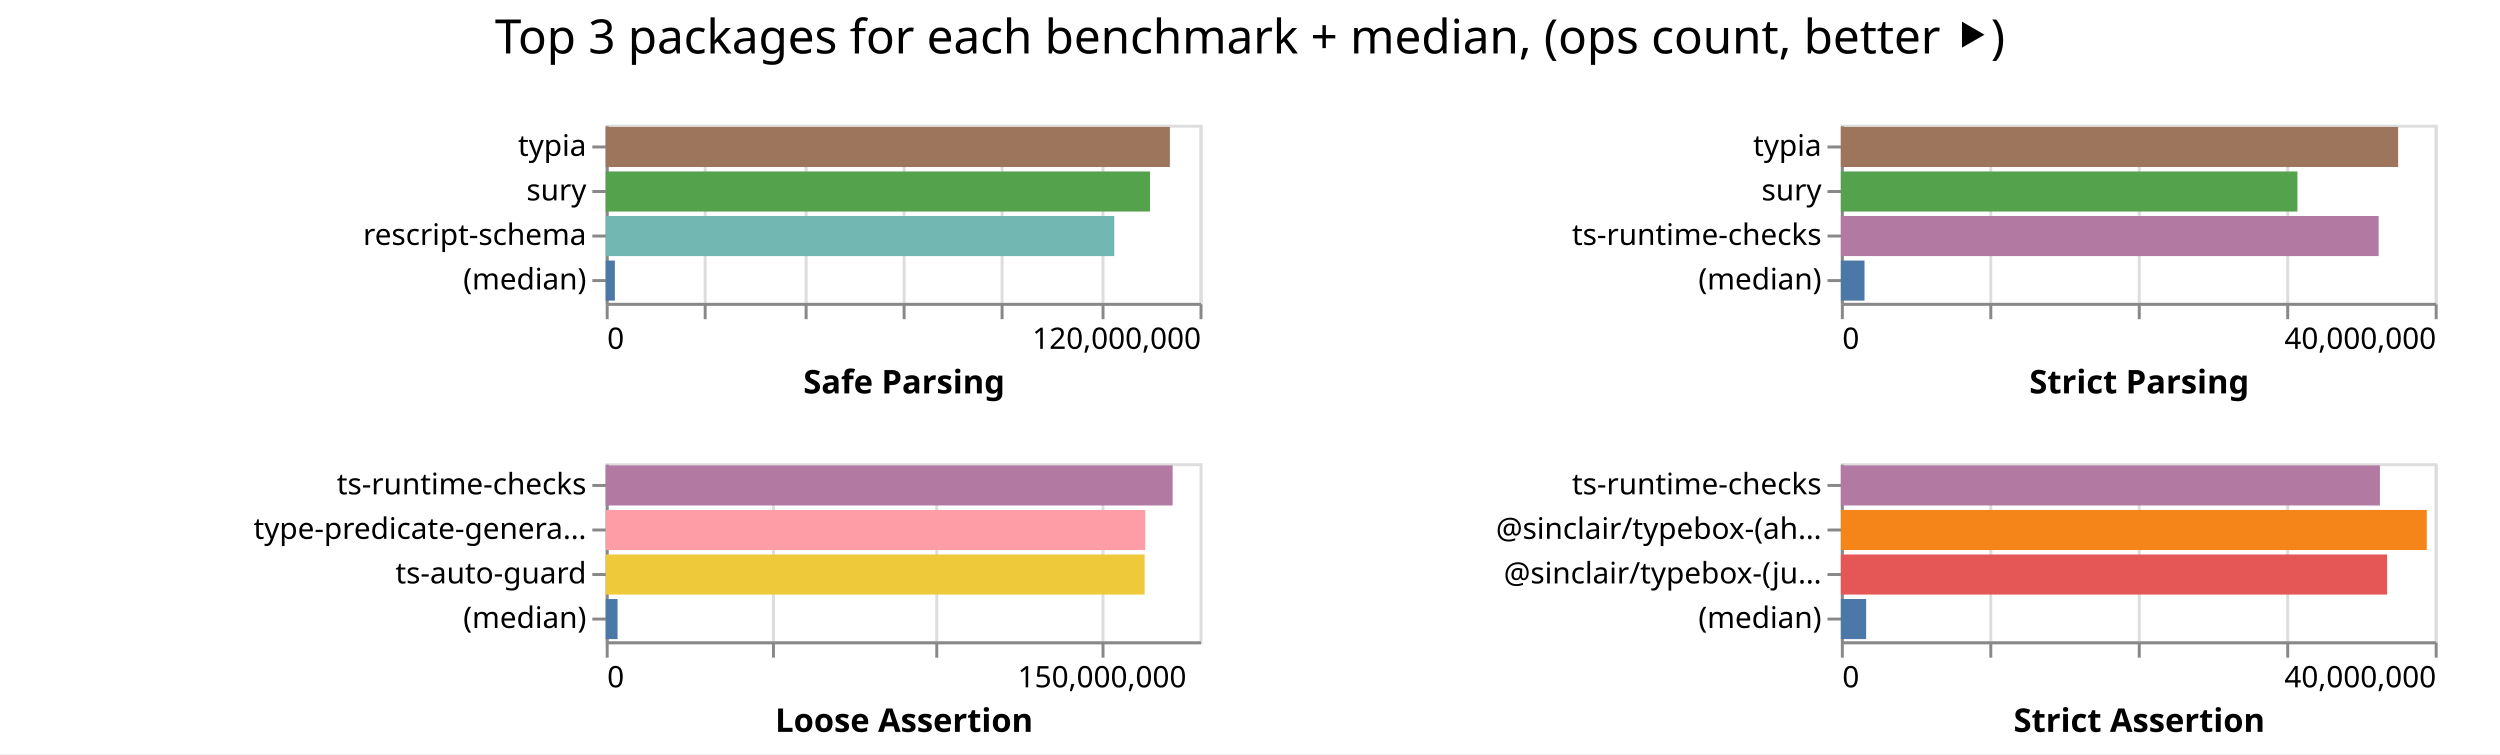
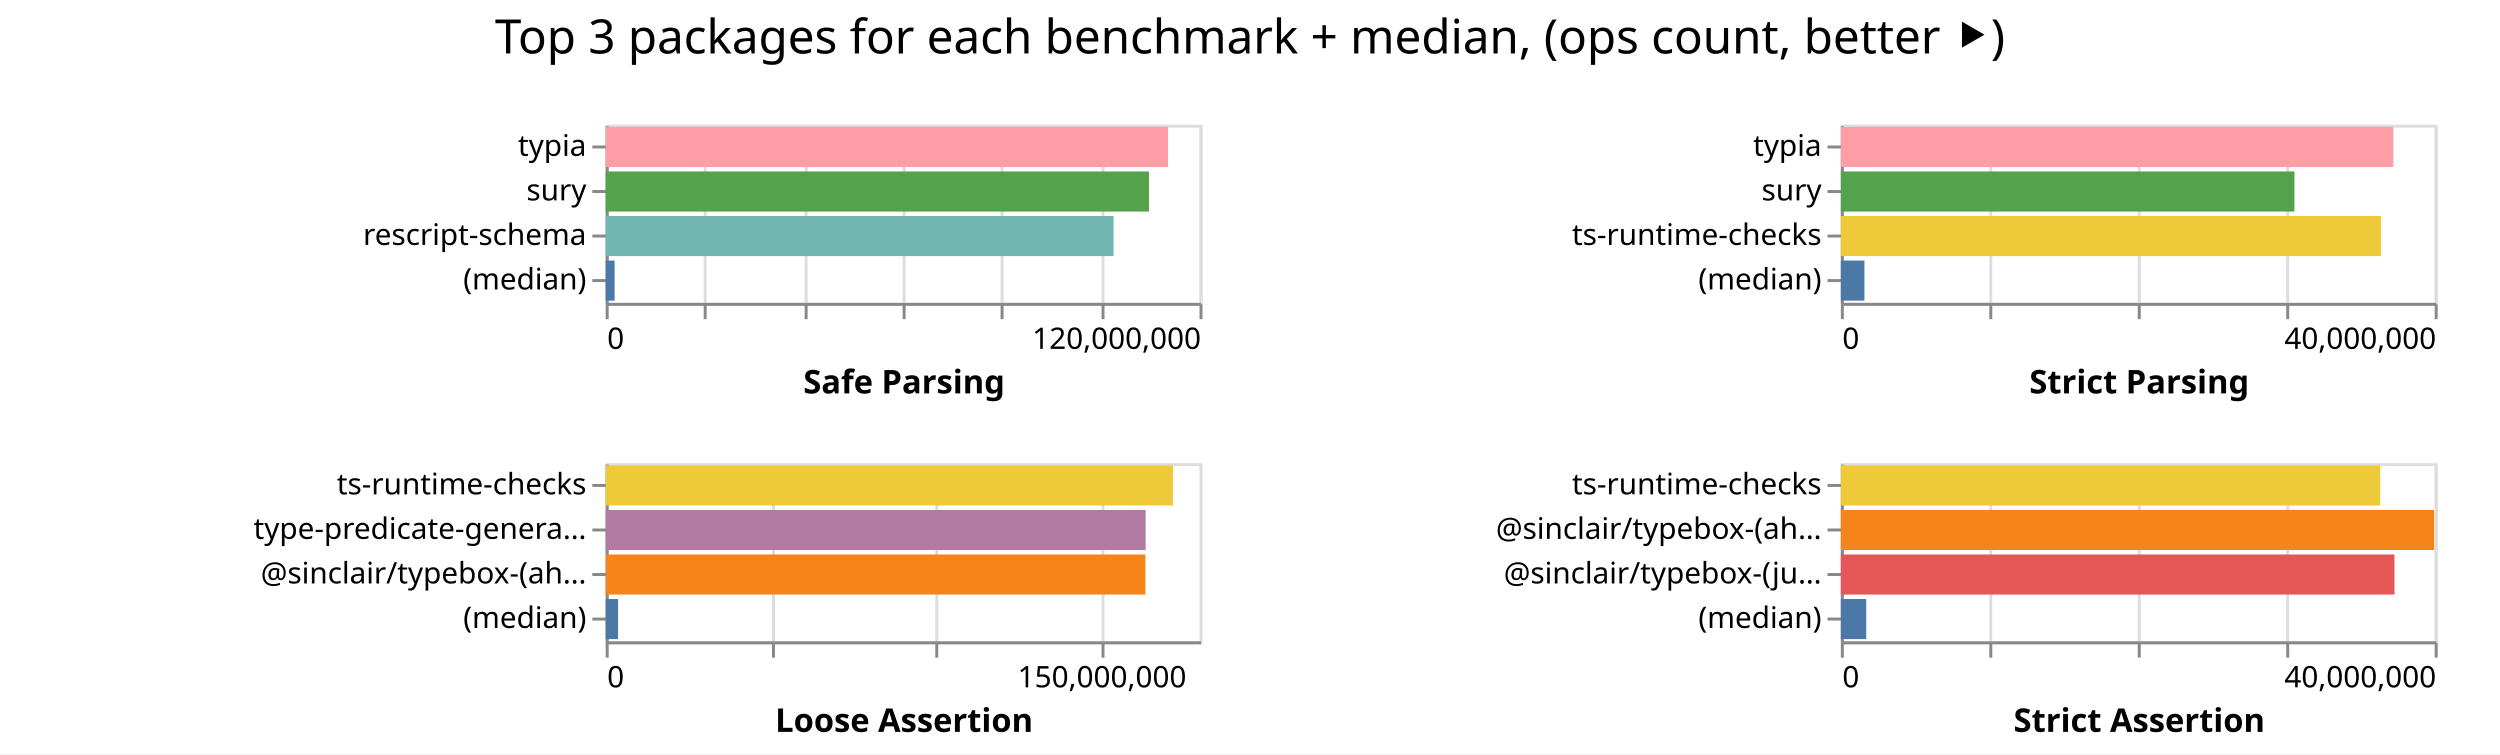
<svg xmlns="http://www.w3.org/2000/svg" width="842" height="254" class="marks">
  <path fill="#fff" d="M0 0h842v254H0z" />
  <g fill="none" stroke-miterlimit="10" aria-roledescription="group mark container" class="mark-group role-frame root">
    <path d="M204 42" aria-hidden="true" class="background" />
    <g aria-roledescription="group mark container" class="mark-group role-scope child__Safe_Parsing_group">
      <path stroke="#ddd" d="M204.5 42.5h200v60h-200Z" aria-hidden="true" class="background" />
      <g aria-hidden="true" class="mark-group role-axis">
        <path d="M204.5 102.5" aria-hidden="true" class="background" pointer-events="none" />
        <g stroke="#ddd" class="mark-rule role-axis-grid" pointer-events="none">
          <path d="M204.5 102.5v-60M237.5 102.5v-60M271.5 102.5v-60M304.5 102.5v-60M337.5 102.5v-60M371.5 102.5v-60M404.5 102.5v-60" />
        </g>
      </g>
      <g aria-label="X-axis titled 'Safe Parsing' for a linear scale with values from 0 to 120,000,000" aria-roledescription="axis" class="mark-group role-axis" pointer-events="none">
        <path d="M204.5 102.5" aria-hidden="true" class="background" />
        <g stroke="#888" class="mark-rule role-axis-tick">
          <path d="M204.5 102.5v5M237.5 102.5v5M271.5 102.5v5M304.5 102.5v5M337.5 102.5v5M371.5 102.5v5M404.5 102.5v5" />
        </g>
        <g fill="#000" class="mark-text role-axis-label" font-family="sans-serif" font-size="10">
          <text transform="translate(204.5 117.5)">0</text>
          <text text-anchor="end" transform="translate(404.5 117.5)">120,000,000</text>
        </g>
        <path stroke="#888" d="M204.5 102.5h200" class="mark-rule role-axis-domain" />
        <text fill="#000" class="mark-text role-axis-title" font-family="sans-serif" font-size="11" font-weight="bold" text-anchor="middle" transform="translate(304.5 132.5)">Safe Parsing</text>
      </g>
      <g aria-label="Y-axis for a discrete scale with 4 values: typia, sury, rescript-schema, (median)" aria-roledescription="axis" class="mark-group role-axis" pointer-events="none">
        <path d="M204.5 42.5" aria-hidden="true" class="background" />
        <g stroke="#888" class="mark-rule role-axis-tick">
          <path d="M204.5 49.5h-5M204.5 64.5h-5M204.5 79.5h-5M204.5 94.5h-5" />
        </g>
        <g fill="#000" class="mark-text role-axis-label" font-family="sans-serif" font-size="10" text-anchor="end">
          <text transform="translate(197.5 52.5)">typia</text>
          <text transform="translate(197.5 67.5)">sury</text>
          <text transform="translate(197.5 82.5)">rescript-schema</text>
          <text transform="translate(197.5 97.5)">(median)</text>
        </g>
        <path stroke="#888" d="M204.5 42.5v60" class="mark-rule role-axis-domain" />
      </g>
      <g aria-roledescription="rect mark container" class="mark-rect role-mark child__Safe_Parsing_marks">
-         <path fill="#9d755d" d="M204 42.75h190.016v13.5H204Z" aria-label="Safe Parsing: 114009867; name: typia" aria-roledescription="bar" />
-         <path fill="#54a24b" d="M204 57.75h183.322v13.5H204Z" aria-label="Safe Parsing: 109993402; name: sury" aria-roledescription="bar" />
-         <path fill="#72b7b2" d="M204 72.75h171.294v13.5H204Z" aria-label="Safe Parsing: 102776572; name: rescript-schema" aria-roledescription="bar" />
-         <path fill="#4c78a8" d="M204 87.75h3.088v13.5H204Z" aria-label="Safe Parsing: 1852801; name: (median)" aria-roledescription="bar" />
+         <path fill="#ff9da6" d="M204 42.75h189.397v13.5H204Z" aria-label="Safe Parsing: 113638054; name: typia" aria-roledescription="bar" />
+         <path fill="#54a24b" d="M204 57.75h182.97v13.5H204Z" aria-label="Safe Parsing: 109781443; name: sury" aria-roledescription="bar" />
+         <path fill="#72b7b2" d="M204 72.75h171.054v13.5H204Z" aria-label="Safe Parsing: 102632263; name: rescript-schema" aria-roledescription="bar" />
+         <path fill="#4c78a8" d="M204 87.75h2.999v13.5H204Z" aria-label="Safe Parsing: 1799257; name: (median)" aria-roledescription="bar" />
      </g>
    </g>
    <g aria-roledescription="group mark container" class="mark-group role-scope child__Strict_Parsing_group">
      <path stroke="#ddd" d="M620.5 42.5h200v60h-200Z" aria-hidden="true" class="background" />
      <g aria-hidden="true" class="mark-group role-axis">
        <path d="M620.5 102.5" aria-hidden="true" class="background" pointer-events="none" />
        <g stroke="#ddd" class="mark-rule role-axis-grid" pointer-events="none">
          <path d="M620.5 102.5v-60M670.5 102.5v-60M720.5 102.5v-60M770.5 102.5v-60M820.5 102.5v-60" />
        </g>
      </g>
      <g aria-label="X-axis titled 'Strict Parsing' for a linear scale with values from 0 to 40,000,000" aria-roledescription="axis" class="mark-group role-axis" pointer-events="none">
        <path d="M620.5 102.5" aria-hidden="true" class="background" />
        <g stroke="#888" class="mark-rule role-axis-tick">
          <path d="M620.5 102.5v5M670.5 102.5v5M720.5 102.5v5M770.5 102.5v5M820.5 102.5v5" />
        </g>
        <g fill="#000" class="mark-text role-axis-label" font-family="sans-serif" font-size="10">
          <text transform="translate(620.5 117.5)">0</text>
          <text text-anchor="end" transform="translate(820.5 117.5)">40,000,000</text>
        </g>
        <path stroke="#888" d="M620.5 102.5h200" class="mark-rule role-axis-domain" />
        <text fill="#000" class="mark-text role-axis-title" font-family="sans-serif" font-size="11" font-weight="bold" text-anchor="middle" transform="translate(720.5 132.5)">Strict Parsing</text>
      </g>
      <g aria-label="Y-axis for a discrete scale with 4 values: typia, sury, ts-runtime-checks, (median)" aria-roledescription="axis" class="mark-group role-axis" pointer-events="none">
        <path d="M620.5 42.5" aria-hidden="true" class="background" />
        <g stroke="#888" class="mark-rule role-axis-tick">
          <path d="M620.5 49.5h-5M620.5 64.5h-5M620.5 79.5h-5M620.5 94.5h-5" />
        </g>
        <g fill="#000" class="mark-text role-axis-label" font-family="sans-serif" font-size="10" text-anchor="end">
          <text transform="translate(613.5 52.5)">typia</text>
          <text transform="translate(613.5 67.5)">sury</text>
          <text transform="translate(613.5 82.5)">ts-runtime-checks</text>
          <text transform="translate(613.5 97.5)">(median)</text>
        </g>
        <path stroke="#888" d="M620.5 42.5v60" class="mark-rule role-axis-domain" />
      </g>
      <g aria-roledescription="rect mark container" class="mark-rect role-mark child__Strict_Parsing_marks">
-         <path fill="#9d755d" d="M620 42.75h187.687v13.5H620Z" aria-label="Strict Parsing: 37537380; name: typia" aria-roledescription="bar" />
-         <path fill="#54a24b" d="M620 57.75h153.777v13.5H620Z" aria-label="Strict Parsing: 30755438; name: sury" aria-roledescription="bar" />
-         <path fill="#b279a2" d="M620 72.75h181.127v13.5H620Z" aria-label="Strict Parsing: 36225427; name: ts-runtime-checks" aria-roledescription="bar" />
-         <path fill="#4c78a8" d="M620 87.75h7.969v13.5H620Z" aria-label="Strict Parsing: 1593735; name: (median)" aria-roledescription="bar" />
+         <path fill="#ff9da6" d="M620 42.75h186.07v13.5H620Z" aria-label="Strict Parsing: 37213961; name: typia" aria-roledescription="bar" />
+         <path fill="#54a24b" d="M620 57.75h152.77v13.5H620Z" aria-label="Strict Parsing: 30553880; name: sury" aria-roledescription="bar" />
+         <path fill="#eeca3b" d="M620 72.75h181.938v13.5H620Z" aria-label="Strict Parsing: 36387570; name: ts-runtime-checks" aria-roledescription="bar" />
+         <path fill="#4c78a8" d="M620 87.75h7.939v13.5H620Z" aria-label="Strict Parsing: 1587781; name: (median)" aria-roledescription="bar" />
      </g>
    </g>
    <g aria-roledescription="group mark container" class="mark-group role-scope child__Loose_Assertion_group">
      <path stroke="#ddd" d="M204.5 156.5h200v60h-200Z" aria-hidden="true" class="background" />
      <g aria-hidden="true" class="mark-group role-axis">
        <path d="M204.5 216.5" aria-hidden="true" class="background" pointer-events="none" />
        <g stroke="#ddd" class="mark-rule role-axis-grid" pointer-events="none">
          <path d="M204.5 216.5v-60M260.5 216.5v-60M315.5 216.5v-60M371.5 216.5v-60" />
        </g>
      </g>
      <g aria-label="X-axis titled 'Loose Assertion' for a linear scale with values from 0 to 180,000,000" aria-roledescription="axis" class="mark-group role-axis" pointer-events="none">
        <path d="M204.5 216.5" aria-hidden="true" class="background" />
        <g stroke="#888" class="mark-rule role-axis-tick">
          <path d="M204.5 216.5v5M260.5 216.5v5M315.5 216.5v5M371.5 216.5v5" />
        </g>
        <g fill="#000" class="mark-text role-axis-label" font-family="sans-serif" font-size="10">
          <text transform="translate(204.5 231.5)">0</text>
          <text text-anchor="middle" transform="translate(371.167 231.5)">150,000,000</text>
        </g>
        <path stroke="#888" d="M204.5 216.5h200" class="mark-rule role-axis-domain" />
        <text fill="#000" class="mark-text role-axis-title" font-family="sans-serif" font-size="11" font-weight="bold" text-anchor="middle" transform="translate(304.5 246.5)">Loose Assertion</text>
      </g>
-       <g aria-label="Y-axis for a discrete scale with 4 values: ts-runtime-checks, type-predicate-generator, ts-auto-guard, (median)" aria-roledescription="axis" class="mark-group role-axis" pointer-events="none">
+       <g aria-label="Y-axis for a discrete scale with 4 values: ts-runtime-checks, type-predicate-generator, @sinclair/typebox-(ahead-of-time), (median)" aria-roledescription="axis" class="mark-group role-axis" pointer-events="none">
        <path d="M204.5 156.5" aria-hidden="true" class="background" />
        <g stroke="#888" class="mark-rule role-axis-tick">
          <path d="M204.5 163.5h-5M204.5 178.5h-5M204.5 193.5h-5M204.5 208.5h-5" />
        </g>
        <g fill="#000" class="mark-text role-axis-label" font-family="sans-serif" font-size="10" text-anchor="end">
          <text transform="translate(197.5 166.5)">ts-runtime-checks</text>
          <text transform="translate(197.5 181.5)">type-predicate-genera…</text>
-           <text transform="translate(197.5 196.5)">ts-auto-guard</text>
+           <text transform="translate(197.5 196.5)">@sinclair/typebox-(ah…</text>
          <text transform="translate(197.5 211.5)">(median)</text>
        </g>
        <path stroke="#888" d="M204.5 156.5v60" class="mark-rule role-axis-domain" />
      </g>
      <g aria-roledescription="rect mark container" class="mark-rect role-mark child__Loose_Assertion_marks">
-         <path fill="#b279a2" d="M204 156.75h190.939v13.5H204Z" aria-label="Loose Assertion: 171844904; name: ts-runtime-checks" aria-roledescription="bar" />
-         <path fill="#ff9da6" d="M204 171.75h181.721v13.5H204Z" aria-label="Loose Assertion: 163549094; name: type-predicate-generator" aria-roledescription="bar" />
-         <path fill="#eeca3b" d="M204 186.75h181.526v13.5H204Z" aria-label="Loose Assertion: 163373836; name: ts-auto-guard" aria-roledescription="bar" />
-         <path fill="#4c78a8" d="M204 201.75h3.994v13.5H204Z" aria-label="Loose Assertion: 3594927; name: (median)" aria-roledescription="bar" />
+         <path fill="#eeca3b" d="M204 156.75h191.074v13.5H204Z" aria-label="Loose Assertion: 171966657; name: ts-runtime-checks" aria-roledescription="bar" />
+         <path fill="#b279a2" d="M204 171.75h181.86v13.5H204Z" aria-label="Loose Assertion: 163674614; name: type-predicate-generator" aria-roledescription="bar" />
+         <path fill="#f58518" d="M204 186.75h181.776v13.5H204Z" aria-label="Loose Assertion: 163598772; name: @sinclair/typebox-(ahead-of-time)" aria-roledescription="bar" />
+         <path fill="#4c78a8" d="M204 201.75h4.165v13.5H204Z" aria-label="Loose Assertion: 3748276; name: (median)" aria-roledescription="bar" />
      </g>
    </g>
    <g aria-roledescription="group mark container" class="mark-group role-scope child__Strict_Assertion_group">
      <path stroke="#ddd" d="M620.5 156.5h200v60h-200Z" aria-hidden="true" class="background" />
      <g aria-hidden="true" class="mark-group role-axis">
        <path d="M620.5 216.5" aria-hidden="true" class="background" pointer-events="none" />
        <g stroke="#ddd" class="mark-rule role-axis-grid" pointer-events="none">
          <path d="M620.5 216.5v-60M670.5 216.5v-60M720.5 216.5v-60M770.5 216.5v-60M820.5 216.5v-60" />
        </g>
      </g>
      <g aria-label="X-axis titled 'Strict Assertion' for a linear scale with values from 0 to 40,000,000" aria-roledescription="axis" class="mark-group role-axis" pointer-events="none">
        <path d="M620.5 216.5" aria-hidden="true" class="background" />
        <g stroke="#888" class="mark-rule role-axis-tick">
          <path d="M620.5 216.5v5M670.5 216.5v5M720.5 216.5v5M770.5 216.5v5M820.5 216.5v5" />
        </g>
        <g fill="#000" class="mark-text role-axis-label" font-family="sans-serif" font-size="10">
          <text transform="translate(620.5 231.5)">0</text>
          <text text-anchor="end" transform="translate(820.5 231.5)">40,000,000</text>
        </g>
        <path stroke="#888" d="M620.5 216.5h200" class="mark-rule role-axis-domain" />
        <text fill="#000" class="mark-text role-axis-title" font-family="sans-serif" font-size="11" font-weight="bold" text-anchor="middle" transform="translate(720.5 246.5)">Strict Assertion</text>
      </g>
      <g aria-label="Y-axis for a discrete scale with 4 values: ts-runtime-checks, @sinclair/typebox-(ahead-of-time), @sinclair/typebox-(just-in-time), (median)" aria-roledescription="axis" class="mark-group role-axis" pointer-events="none">
        <path d="M620.5 156.5" aria-hidden="true" class="background" />
        <g stroke="#888" class="mark-rule role-axis-tick">
          <path d="M620.5 163.5h-5M620.5 178.5h-5M620.5 193.5h-5M620.5 208.5h-5" />
        </g>
        <g fill="#000" class="mark-text role-axis-label" font-family="sans-serif" font-size="10" text-anchor="end">
          <text transform="translate(613.5 166.5)">ts-runtime-checks</text>
          <text transform="translate(613.5 181.5)">@sinclair/typebox-(ah…</text>
          <text transform="translate(613.5 196.5)">@sinclair/typebox-(ju…</text>
          <text transform="translate(613.5 211.5)">(median)</text>
        </g>
        <path stroke="#888" d="M620.5 156.5v60" class="mark-rule role-axis-domain" />
      </g>
      <g aria-roledescription="rect mark container" class="mark-rect role-mark child__Strict_Assertion_marks">
-         <path fill="#b279a2" d="M620 156.75h181.559v13.5H620Z" aria-label="Strict Assertion: 36311741; name: ts-runtime-checks" aria-roledescription="bar" />
-         <path fill="#f58518" d="M620 171.75h197.34v13.5H620Z" aria-label="Strict Assertion: 39468048; name: @sinclair/typebox-(ahead-of-time)" aria-roledescription="bar" />
-         <path fill="#e45756" d="M620 186.75h183.987v13.5H620Z" aria-label="Strict Assertion: 36797431; name: @sinclair/typebox-(just-in-time)" aria-roledescription="bar" />
-         <path fill="#4c78a8" d="M620 201.75h8.521v13.5H620Z" aria-label="Strict Assertion: 1704210.5; name: (median)" aria-roledescription="bar" />
+         <path fill="#eeca3b" d="M620 156.75h181.668v13.5H620Z" aria-label="Strict Assertion: 36333516; name: ts-runtime-checks" aria-roledescription="bar" />
+         <path fill="#f58518" d="M620 171.75h199.805v13.5H620Z" aria-label="Strict Assertion: 39960931; name: @sinclair/typebox-(ahead-of-time)" aria-roledescription="bar" />
+         <path fill="#e45756" d="M620 186.75h186.458v13.5H620Z" aria-label="Strict Assertion: 37291571; name: @sinclair/typebox-(just-in-time)" aria-roledescription="bar" />
+         <path fill="#4c78a8" d="M620 201.75h8.55v13.5H620Z" aria-label="Strict Assertion: 1710049.5; name: (median)" aria-roledescription="bar" />
      </g>
    </g>
    <g class="mark-group role-title">
      <path d="M421 5" aria-hidden="true" class="background" pointer-events="none" />
      <text fill="#000" aria-label="Title text 'Top 3 packages for each benchmark + median, (ops count, better ⯈)'" aria-roledescription="title" class="mark-text role-title-text" font-family="sans-serif" font-size="16" pointer-events="none" text-anchor="middle" transform="translate(421 18)">Top 3 packages for each benchmark + median, (ops count, better ⯈)</text>
    </g>
  </g>
</svg>
